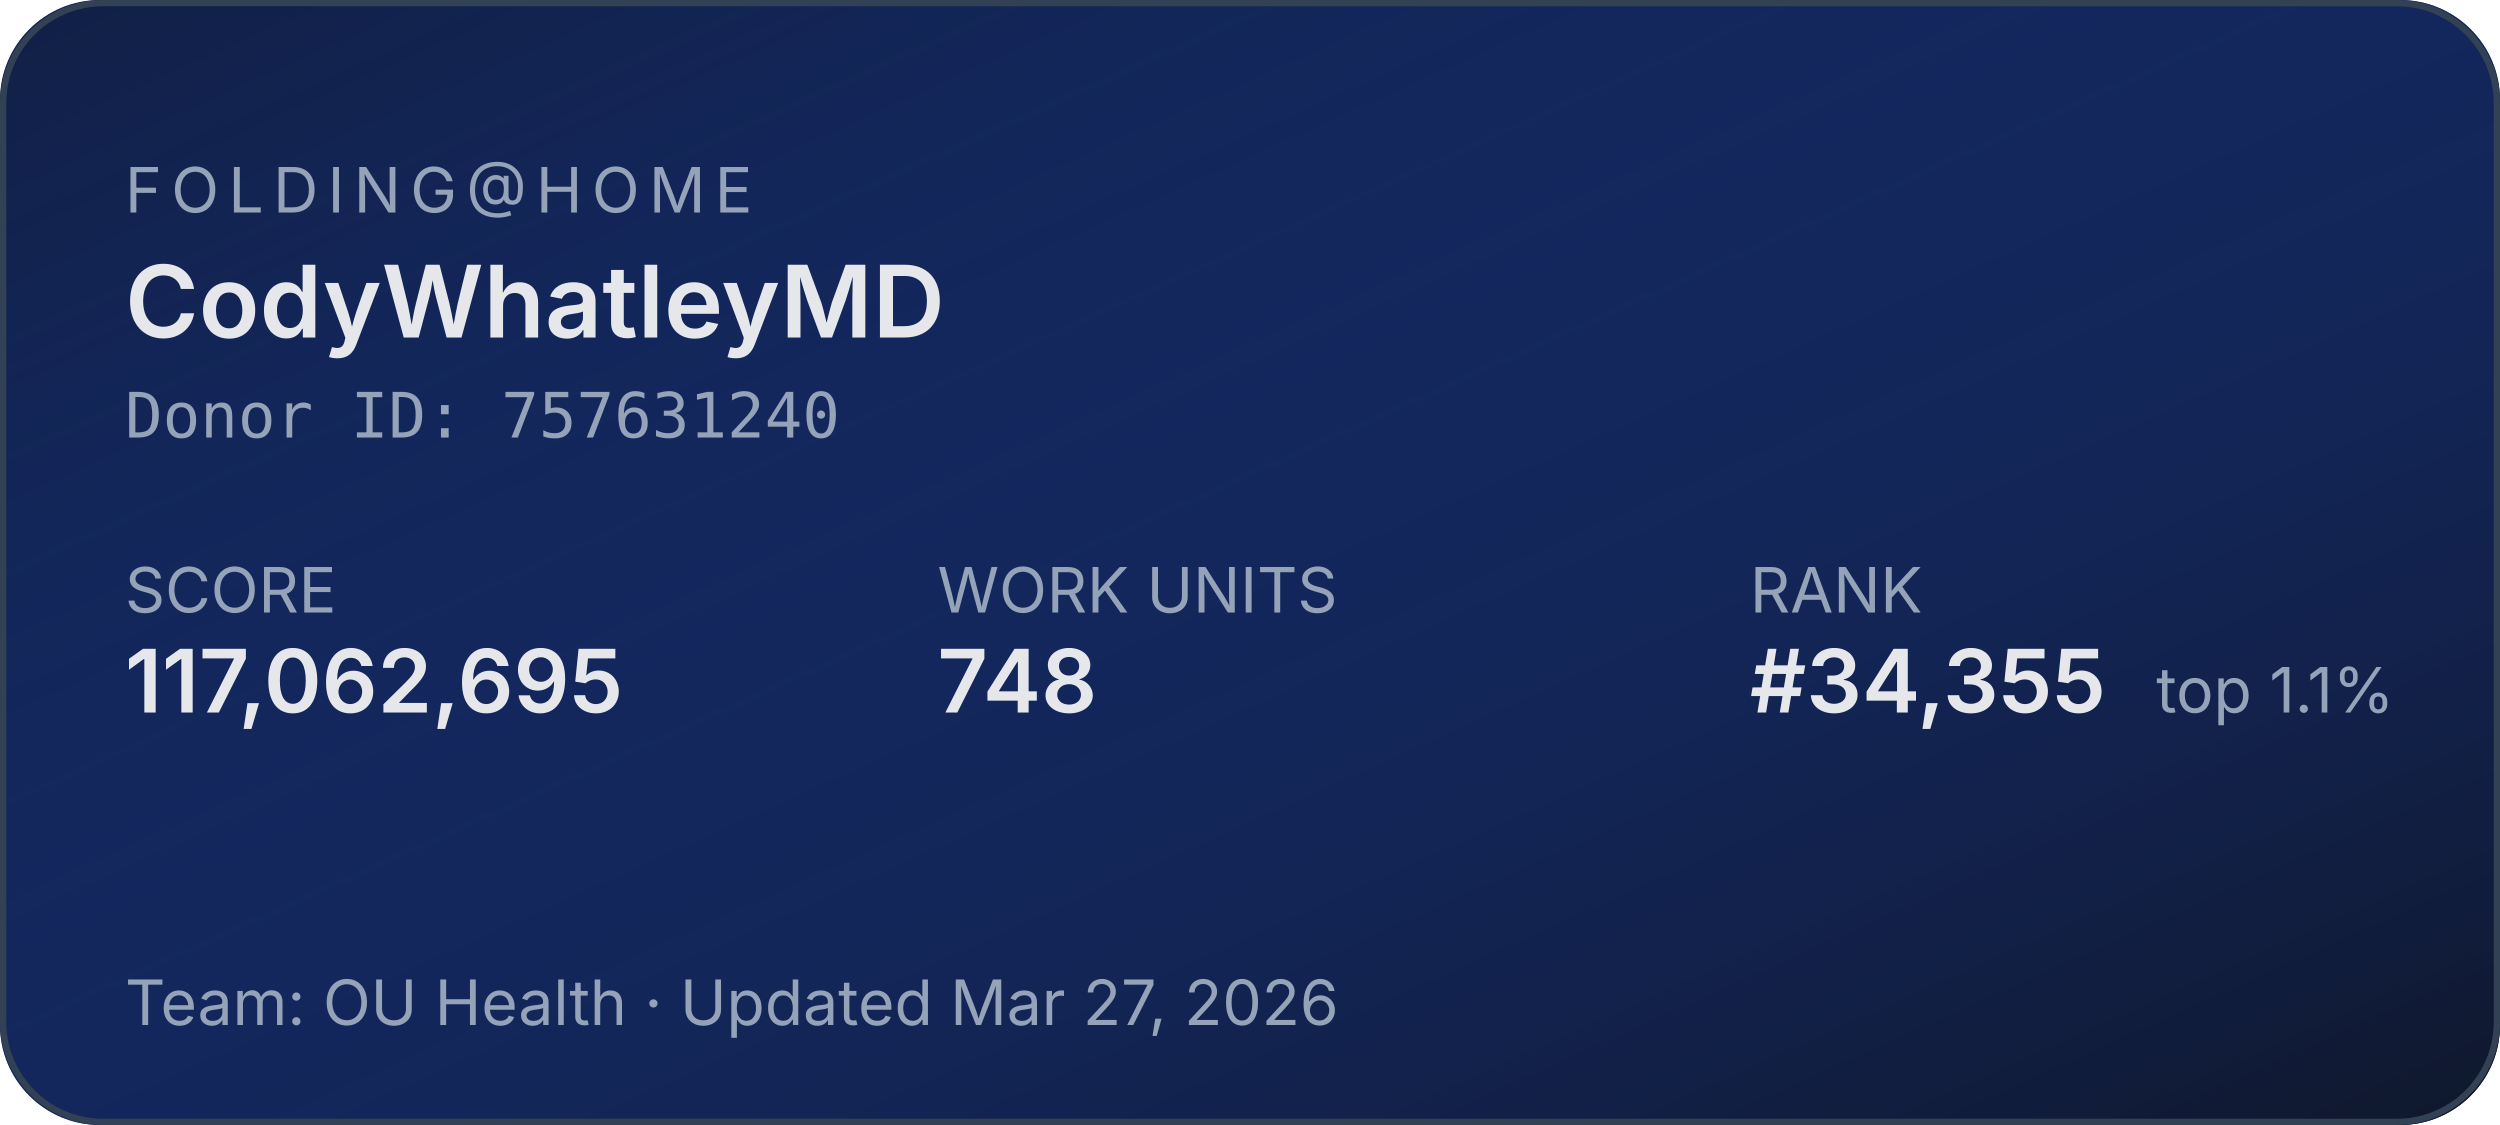
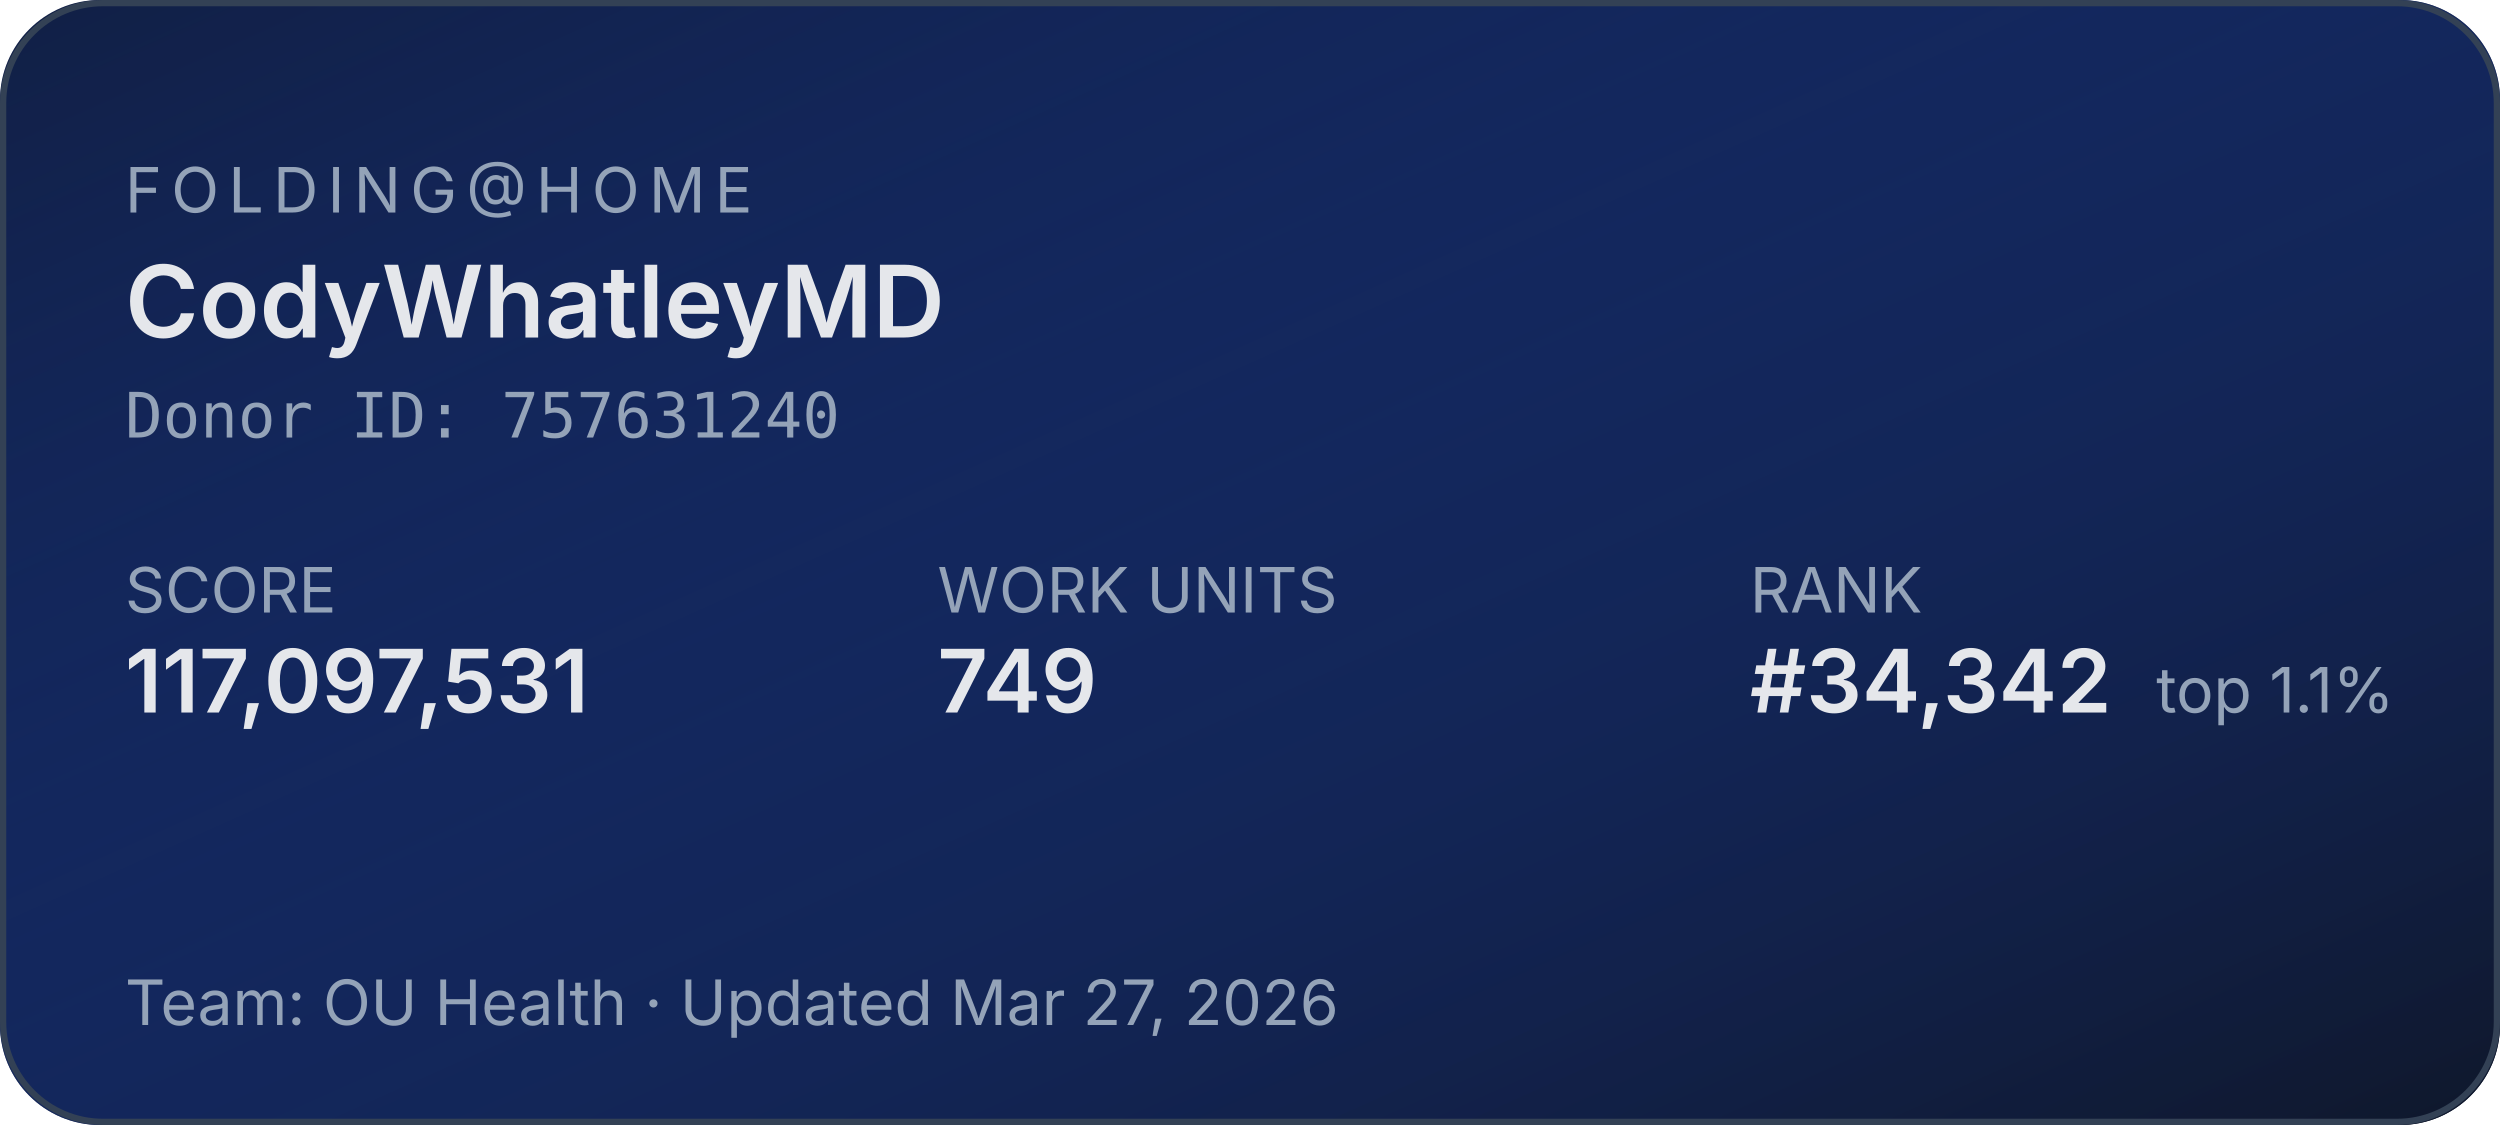
<svg xmlns="http://www.w3.org/2000/svg" width="400" height="180" role="img" aria-label="Folding@home stats for CodyWhatleyMD">
  <defs>
    <linearGradient id="bg" x1="0" y1="0" x2="1" y2="1">
      <stop offset="0%" stop-color="#1d4ed8" stop-opacity="0.15" />
      <stop offset="100%" stop-color="#0f172a" stop-opacity="1" />
    </linearGradient>
  </defs>
  <rect width="400" height="180" rx="16" fill="#0f172a" />
  <rect width="400" height="180" rx="16" fill="url(#bg)" />
  <rect x="0.5" y="0.5" width="399" height="179" rx="16" fill="none" stroke="#334155" stroke-width="1" />
  <g font-family="system-ui,-apple-system,sans-serif">
    <text x="20" y="34" fill="#94a3b8" font-size="10" letter-spacing="1.5" text-transform="uppercase">FOLDING@HOME</text>
    <text x="20" y="54" fill="#e5e7eb" font-size="16" font-weight="600">CodyWhatleyMD</text>
    <text x="20" y="70" fill="#94a3b8" font-size="10" font-family="ui-monospace,monospace">Donor ID: 757631240</text>
    <text x="20" y="98" fill="#94a3b8" font-size="10">SCORE</text>
-     <text x="20" y="114" fill="#e5e7eb" font-size="14" font-weight="600">117,062,695</text>
+     <text x="20" y="114" fill="#e5e7eb" font-size="14" font-weight="600">117,097,531</text>
    <text x="150" y="98" fill="#94a3b8" font-size="10">WORK UNITS</text>
-     <text x="150" y="114" fill="#e5e7eb" font-size="14" font-weight="600">748</text>
+     <text x="150" y="114" fill="#e5e7eb" font-size="14" font-weight="600">749</text>
    <text x="280" y="98" fill="#94a3b8" font-size="10">RANK</text>
-     <text x="280" y="114" fill="#e5e7eb" font-size="14" font-weight="600">#34,355</text>
+     <text x="280" y="114" fill="#e5e7eb" font-size="14" font-weight="600">#34,342</text>
    <text x="345" y="114" fill="#94a3b8" font-size="10">top 1.1%</text>
    <text x="20" y="164" fill="#94a3b8" font-size="10">Team: OU Health  ·  Updated Mar 27, 2026</text>
  </g>
</svg>
